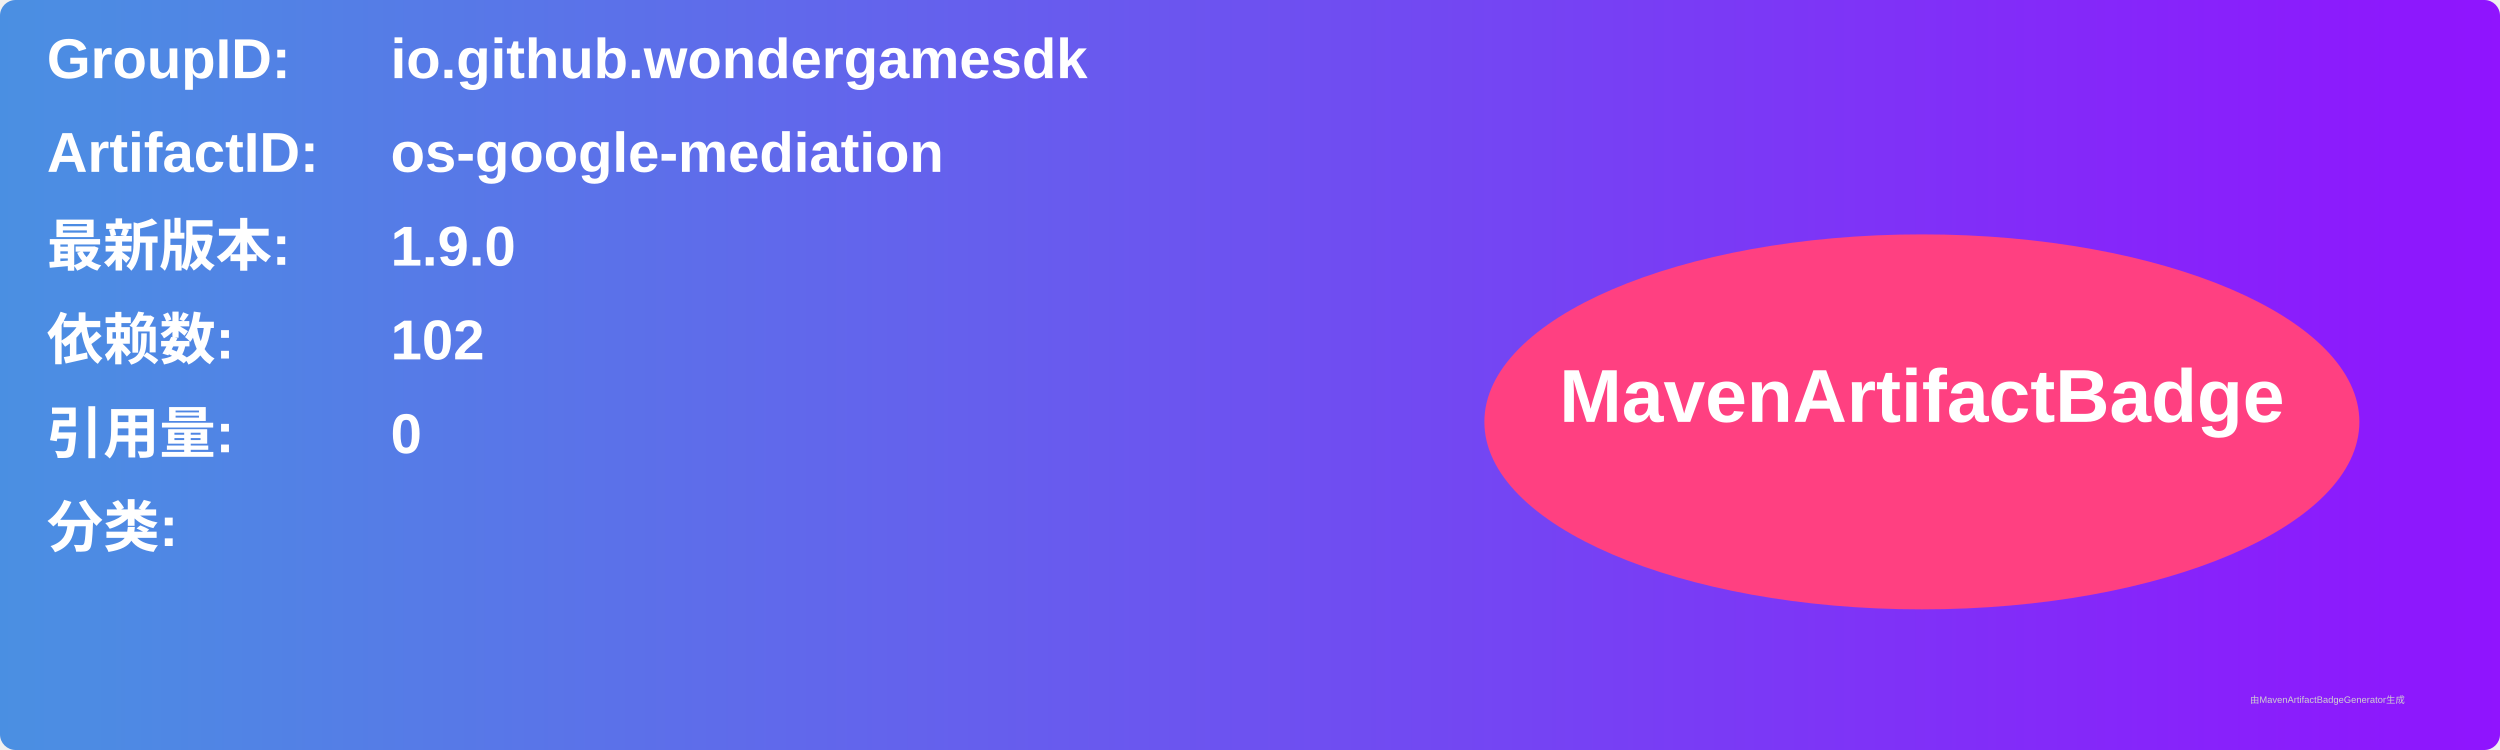
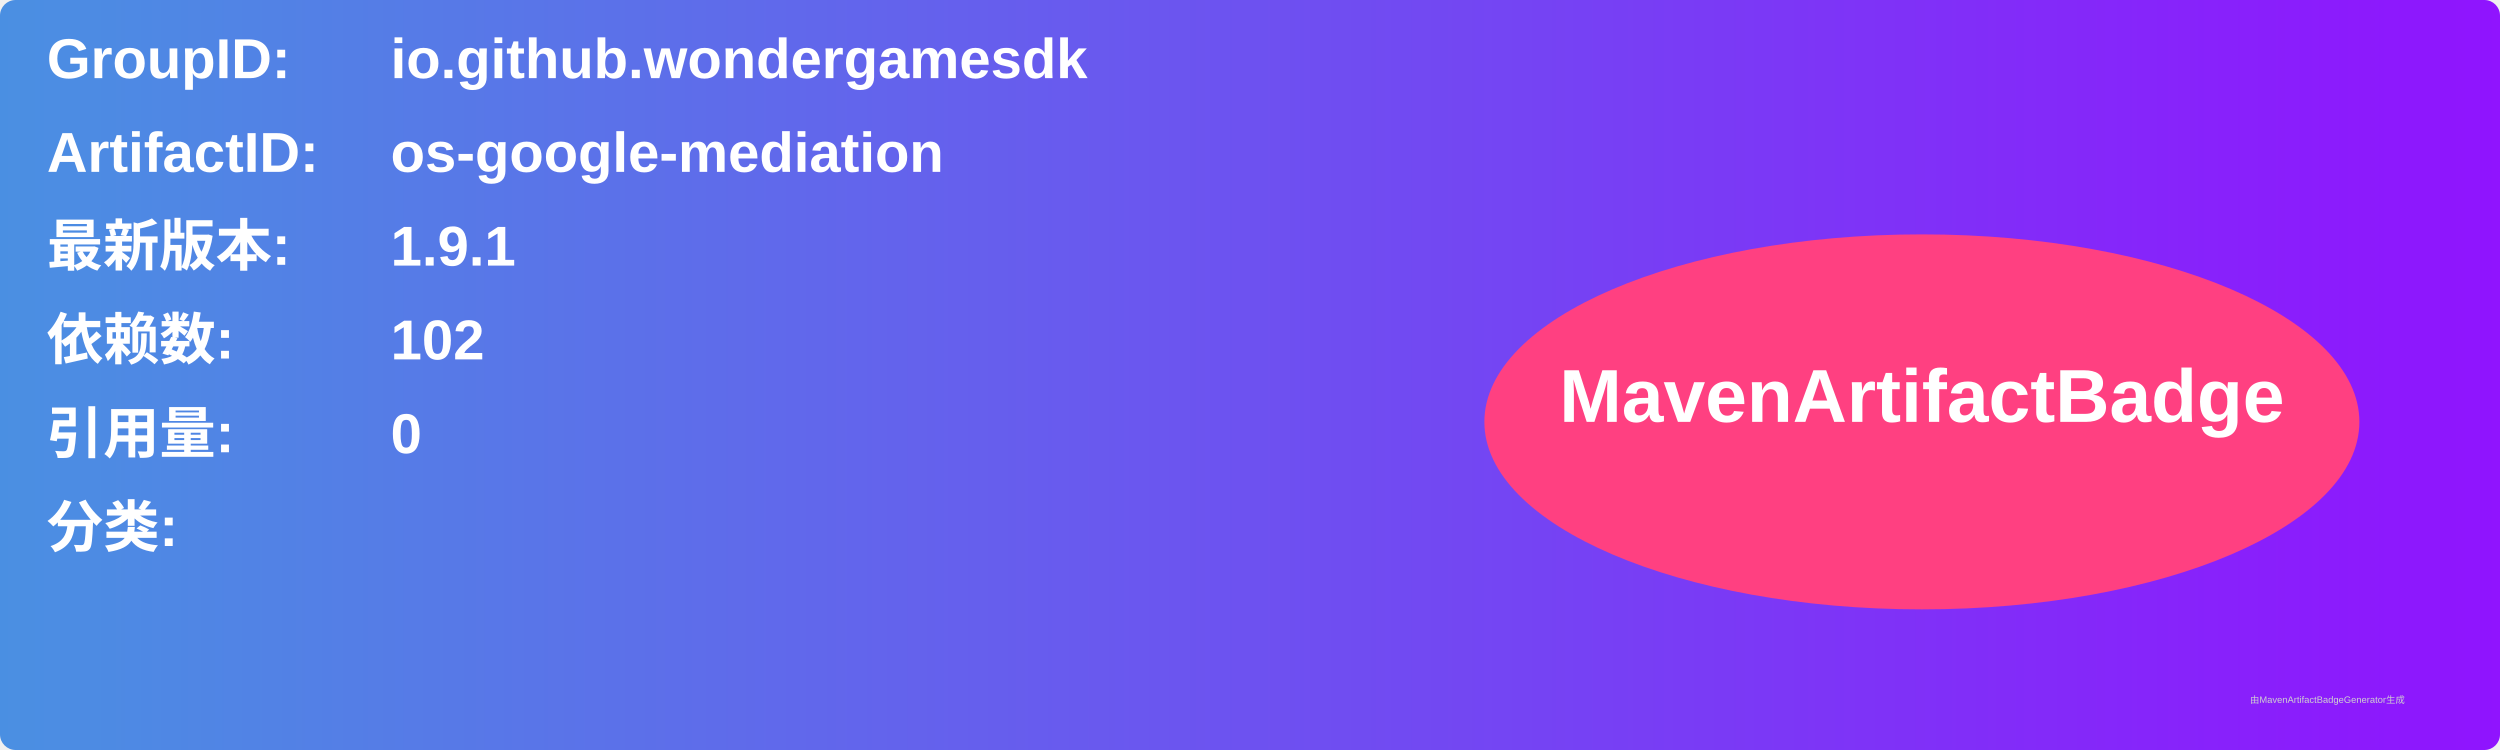
<svg xmlns="http://www.w3.org/2000/svg" width="800" height="240" viewBox="0 0 800 240">
  <linearGradient id="grad" x1="0%" y1="0%" x2="100%" y2="0%">
    <stop offset="0%" stop-color="#4a90e2" />
    <stop offset="100%" stop-color="#9013fe" />
  </linearGradient>
  <rect width="100%" height="100%" rx="5" ry="5" fill="url(#grad)" />
  <g transform="translate(15, 15)">
    <text x="0" y="10" font-family="Arial" font-size="18" fill="white" font-weight="bold" width="260">GroupID:</text>
    <text x="110" y="10" font-family="Arial" font-size="18" fill="white" font-weight="bold" width="460">io.github.wondergamesdk</text>
    <text x="0" y="40" font-family="Arial" font-size="18" fill="white" font-weight="bold" width="260">ArtifactID:</text>
    <text x="110" y="40" font-family="Arial" font-size="18" fill="white" font-weight="bold" width="460">os-google-mediation</text>
    <text x="0" y="70" font-family="Arial" font-size="18" fill="white" font-weight="bold">最新版本:</text>
    <text x="110" y="70" font-family="Arial" font-size="18" fill="white" font-weight="bold">
-       <tspan font-weight="bold">1.9.0</tspan>
+       <tspan font-weight="bold">1.9.1</tspan>
    </text>
    <text x="0" y="100" font-family="Arial" font-size="18" fill="white" font-weight="bold">依赖数: </text>
    <text x="110" y="100" font-family="Arial" font-size="18" fill="white">
      <tspan font-weight="bold">102</tspan>
    </text>
    <text x="0" y="130" font-family="Arial" font-size="18" fill="white" font-weight="bold">引用量: </text>
    <text x="110" y="130" font-family="Arial" font-size="18" fill="white">
      <tspan font-weight="bold">0</tspan>
    </text>
    <text x="0" y="160" font-family="Arial" font-size="18" fill="white" font-weight="bold">分类:</text>
    <text x="10" y="190" font-family="Arial" font-size="10" fill="white">
      <tspan font-weight="bold" />
    </text>
    <ellipse cx="600" cy="120" rx="140" ry="60" fill="#ff4081" />
    <text x="600" y="120" text-anchor="middle" font-family="Arial" font-size="24" fill="white" font-weight="bold">MavenArtifactBadge</text>
  </g>
  <text x="720" y="225" font-family="Arial" font-size="3" fill="#d0d0d0">由MavenArtifactBadgeGenerator生成</text>
</svg>
